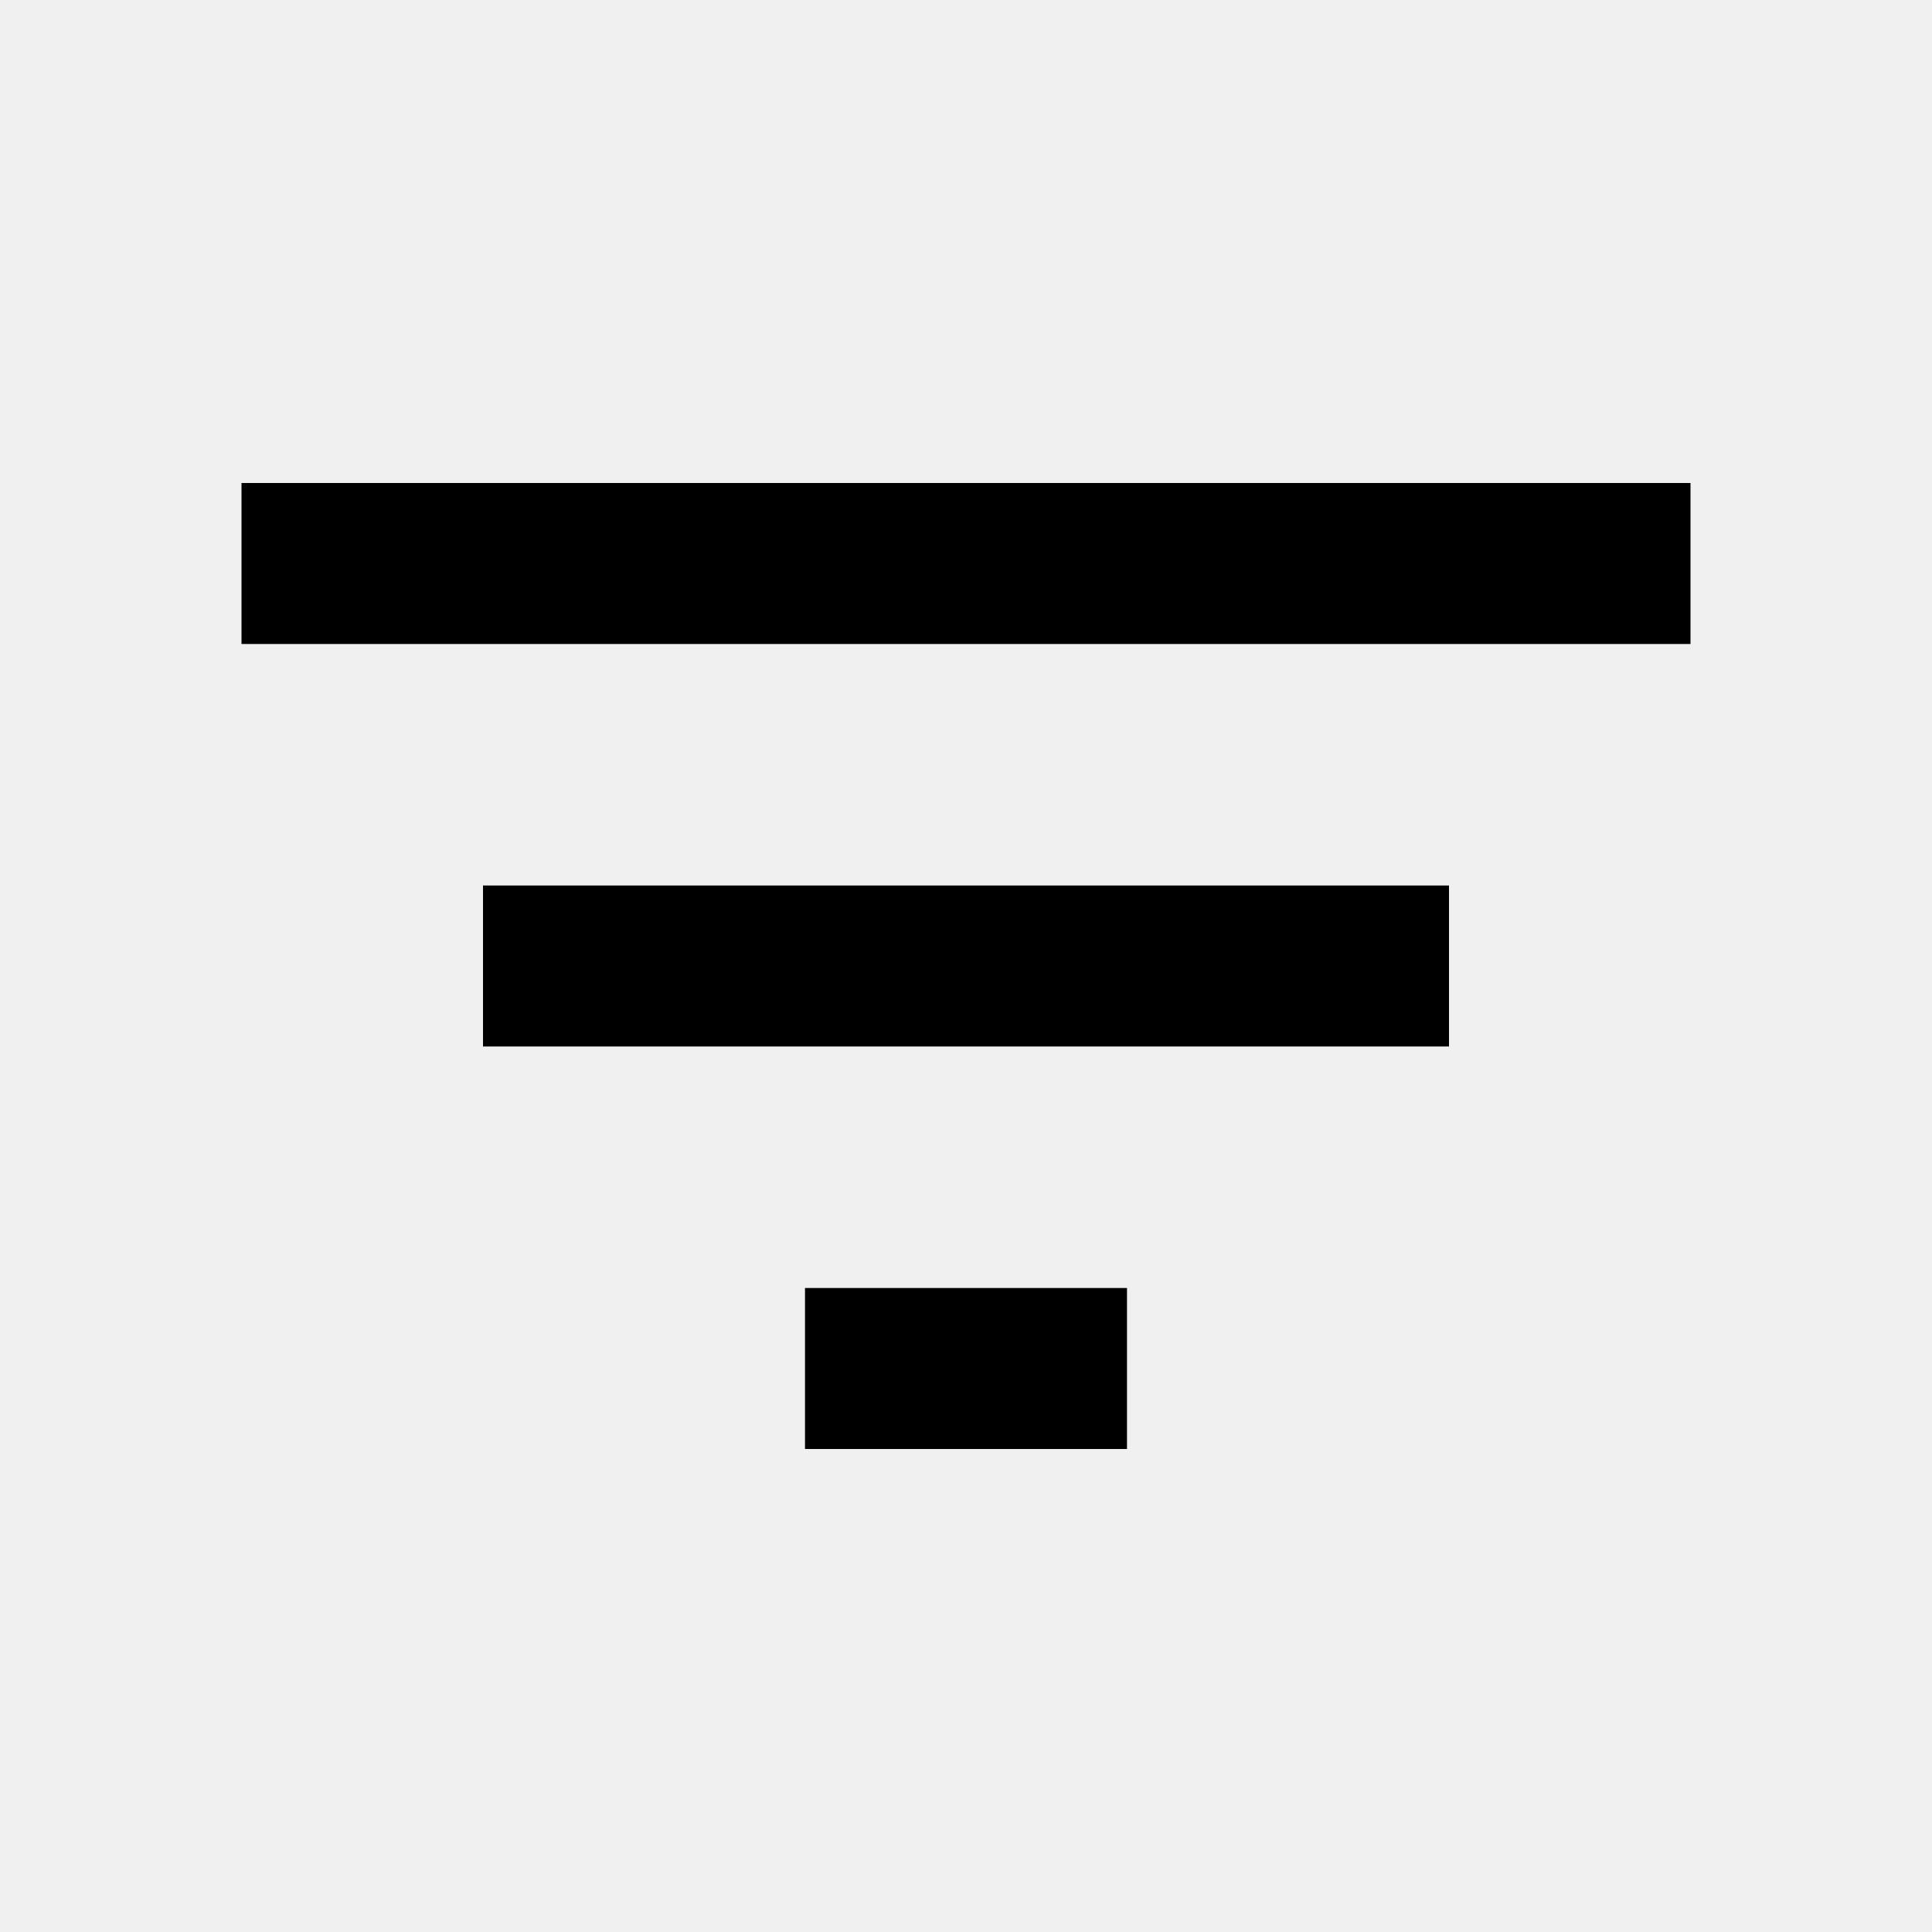
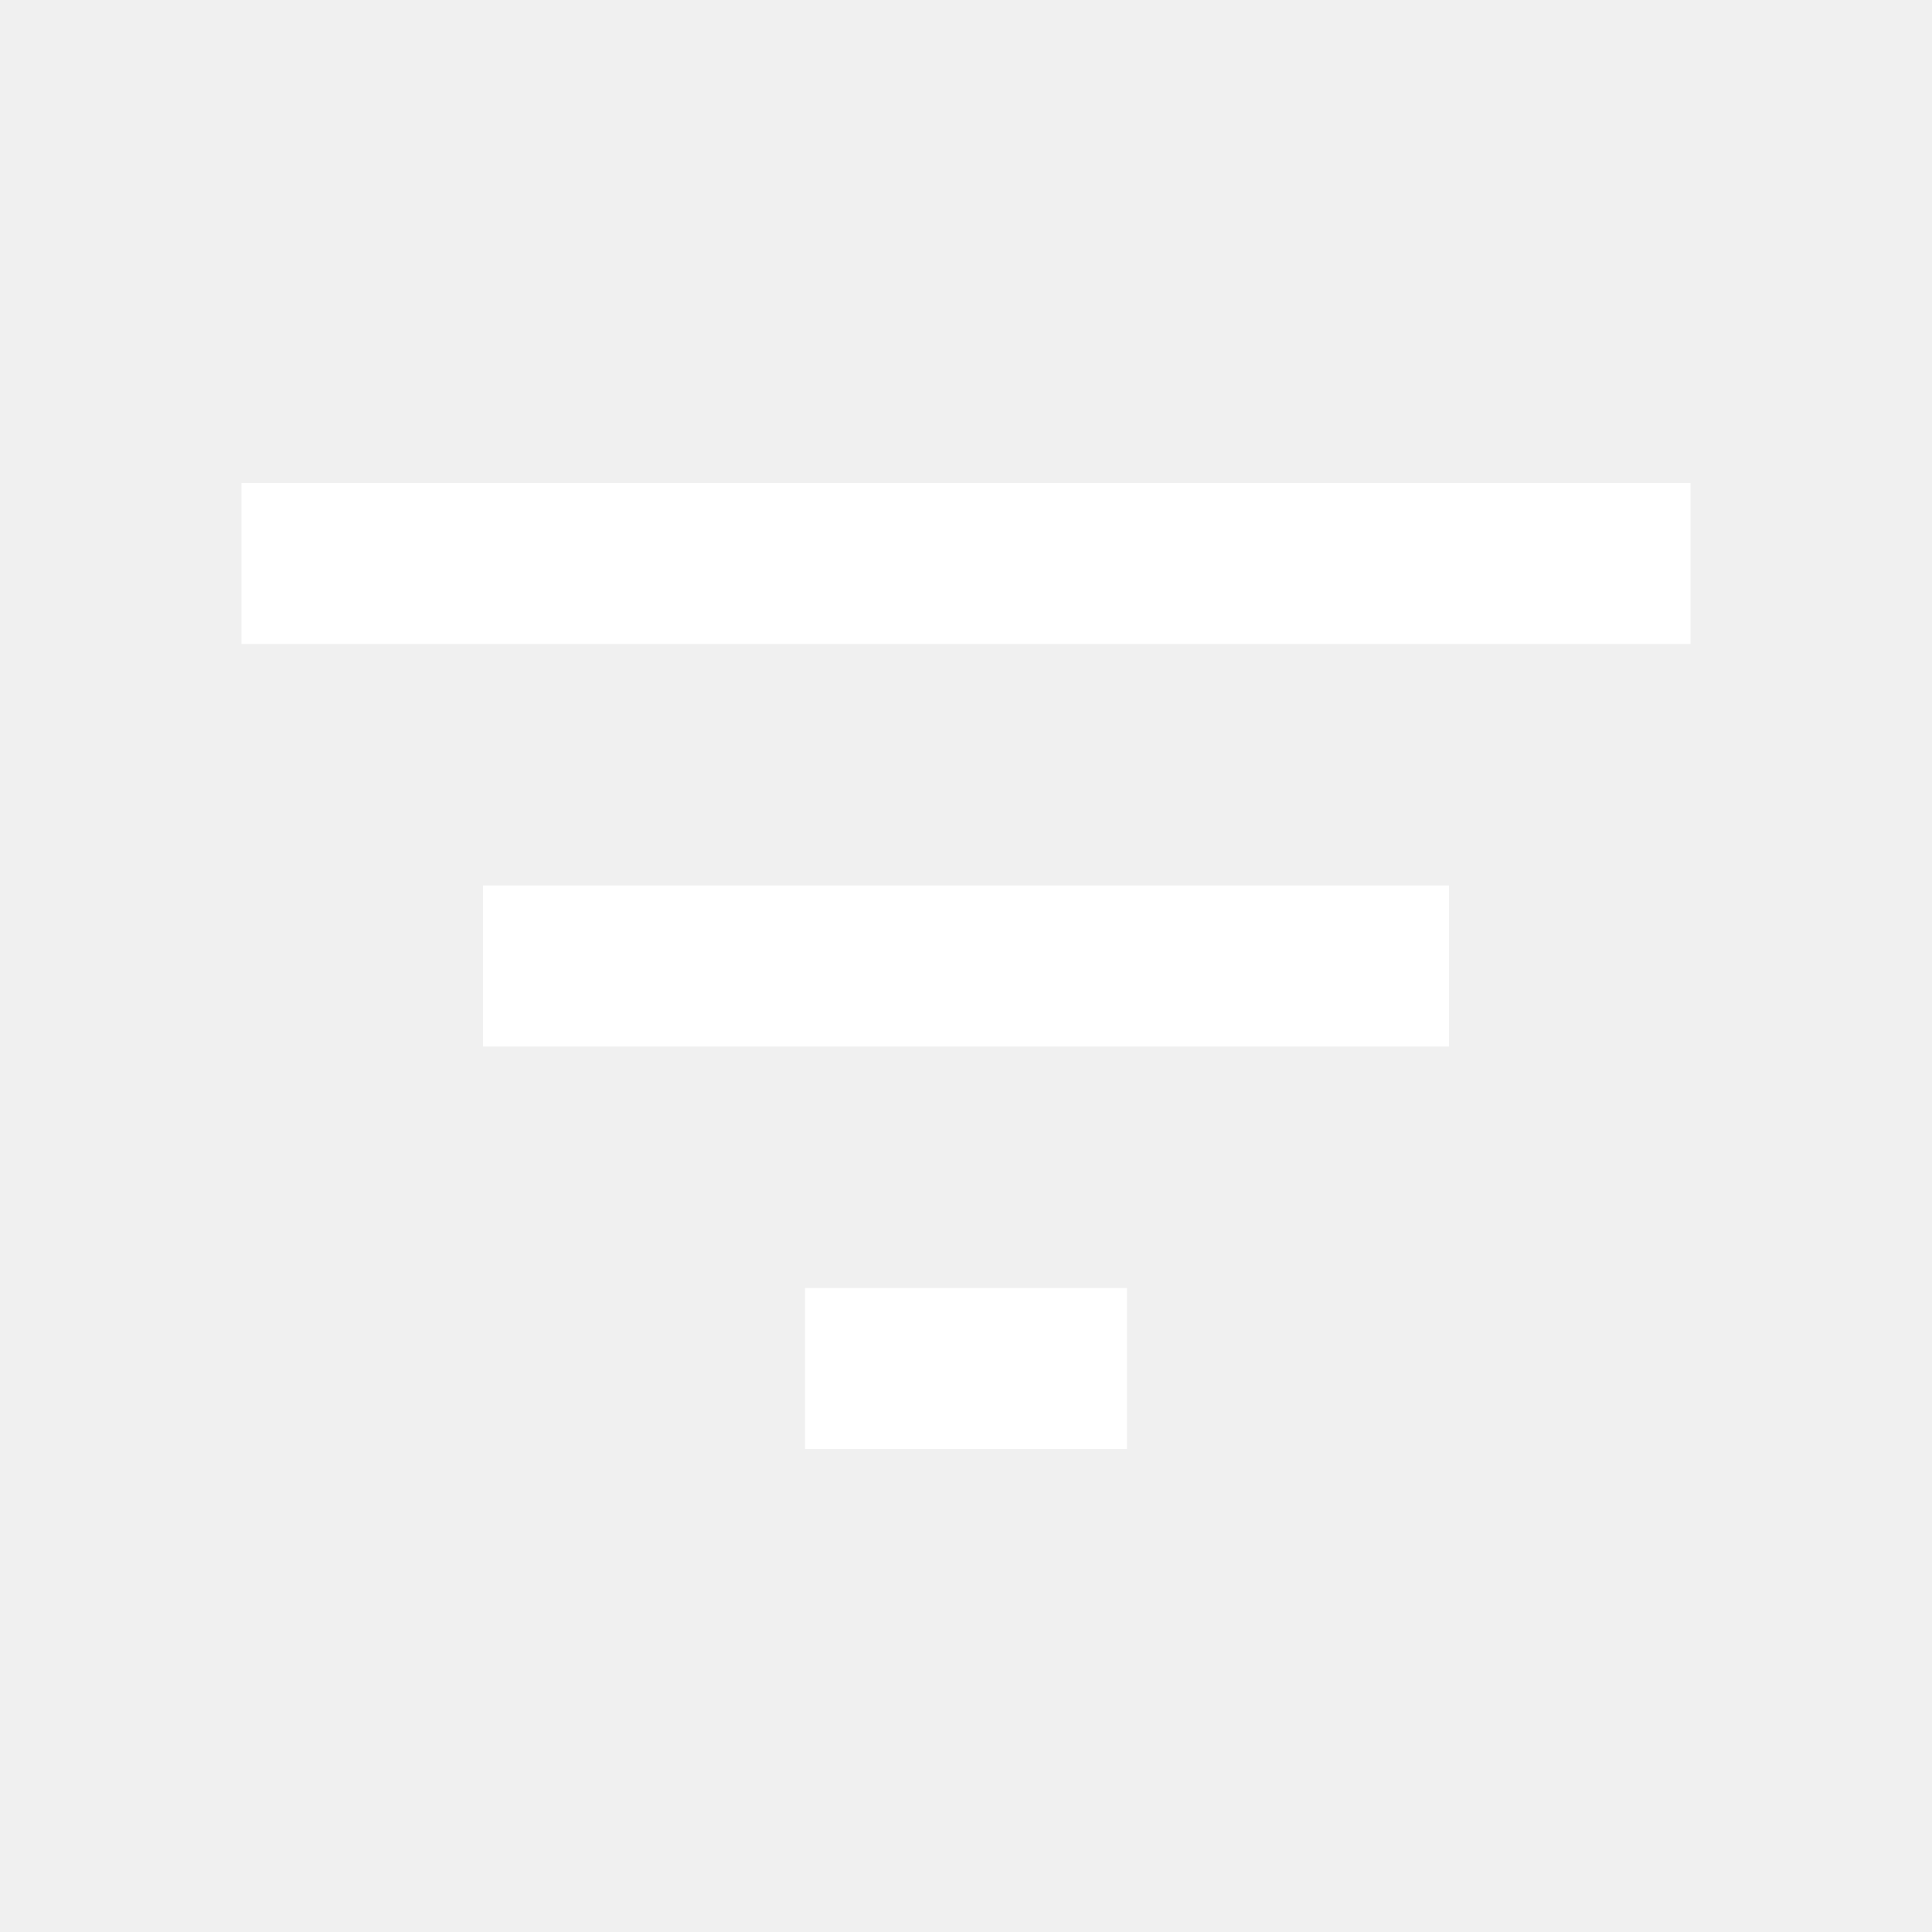
<svg xmlns="http://www.w3.org/2000/svg" width="24" height="24" viewBox="0 0 24 24">
  <path fill="none" d="M0 0h24v24H0V0z" />
-   <path d="M10 18h4v-2h-4v2zM3 6v2h18V6H3zm3 7h12v-2H6v2z" />
+   <path fill="white" d="M10 18h4v-2h-4v2zM3 6v2h18V6H3zm3 7h12v-2H6v2z" />
</svg>
